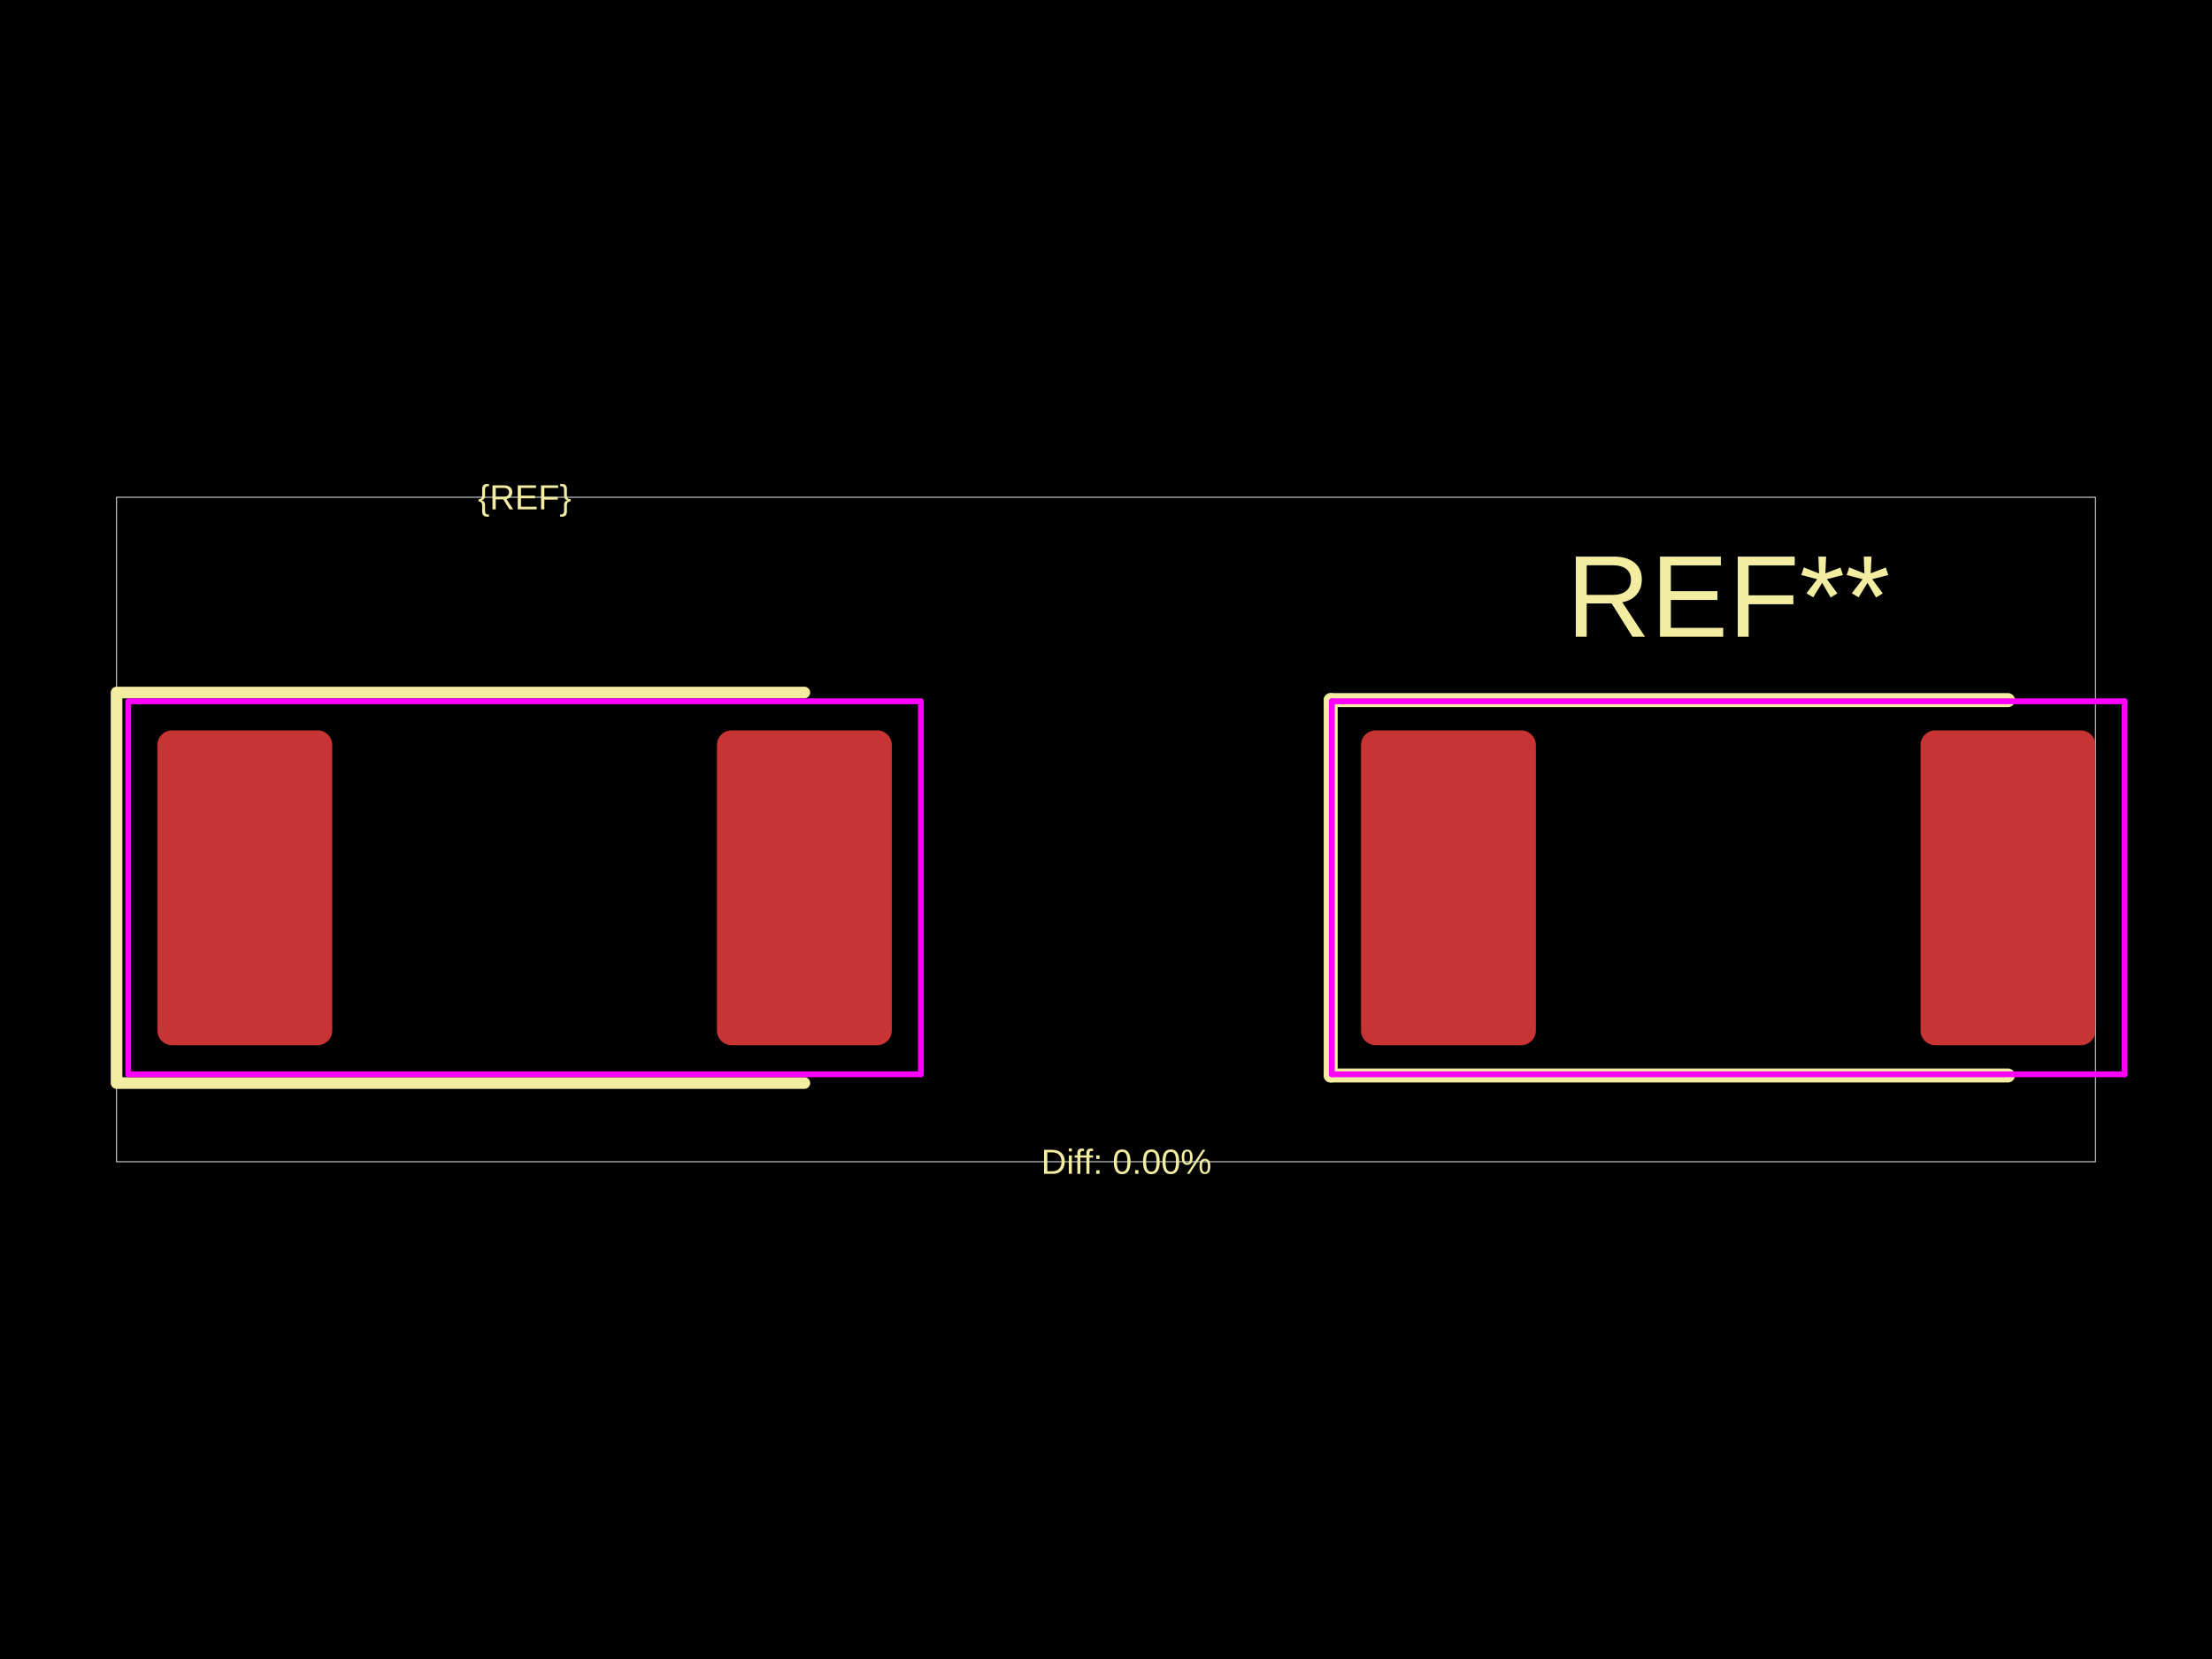
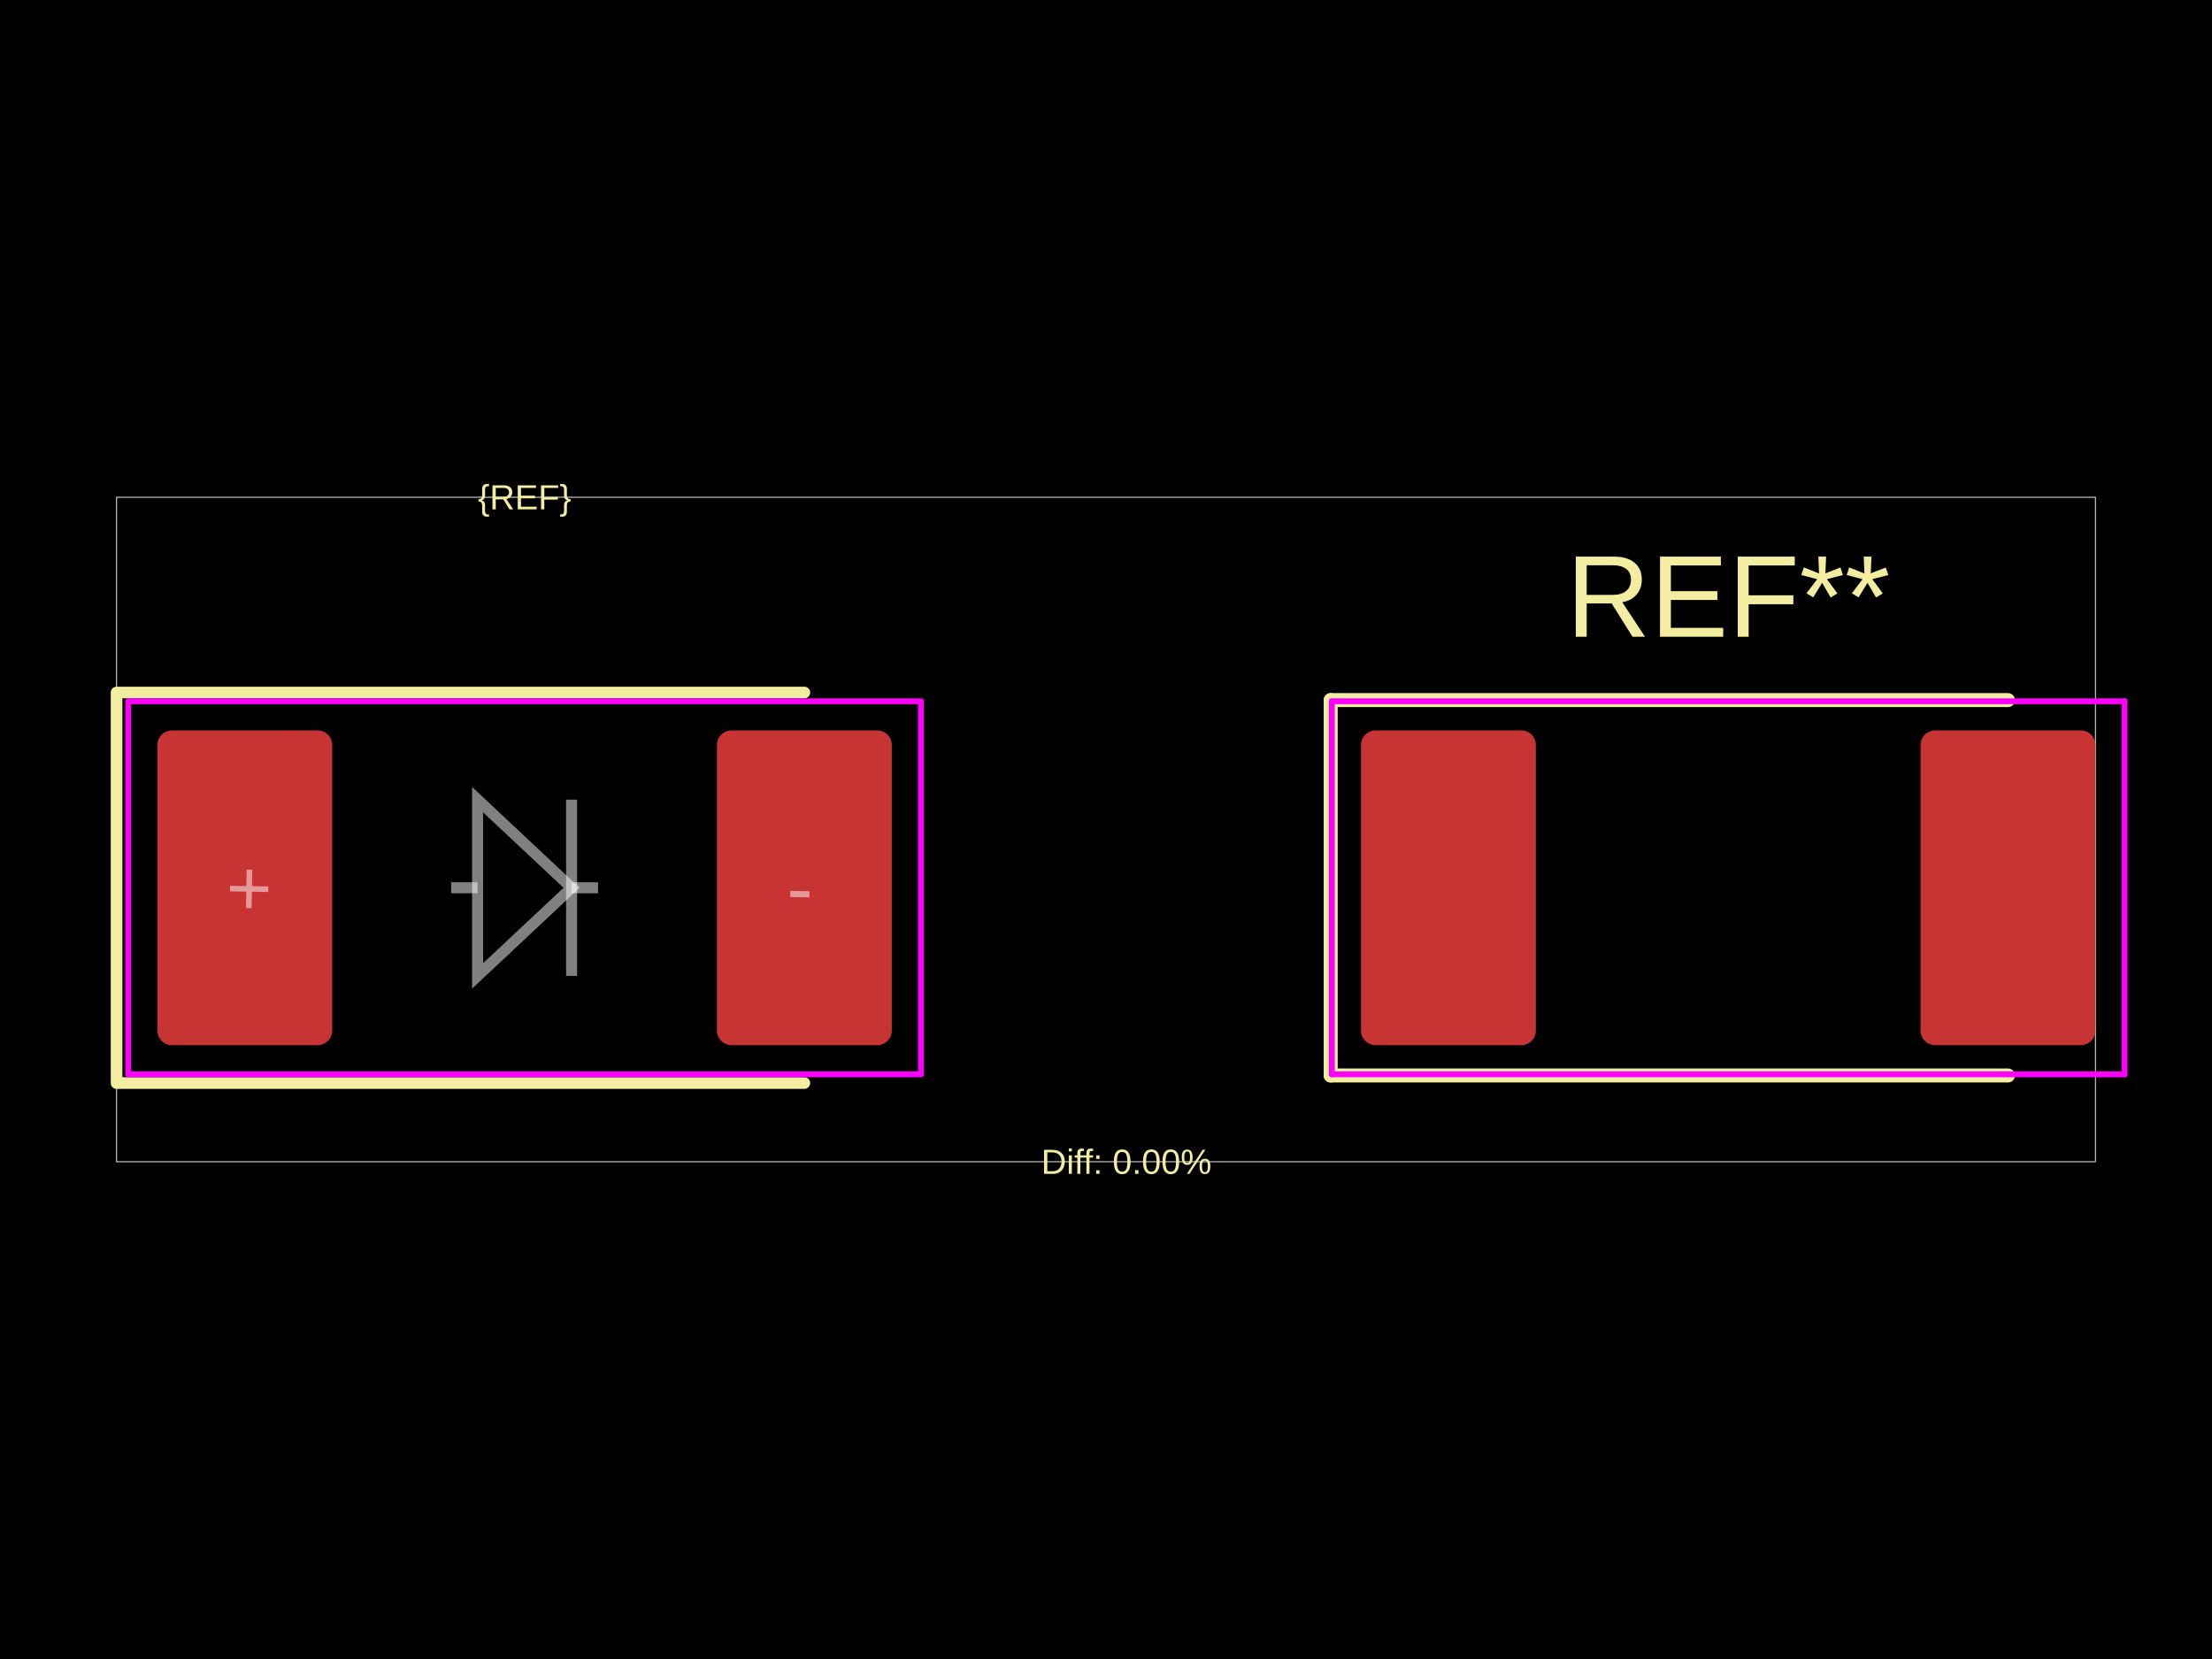
<svg xmlns="http://www.w3.org/2000/svg" width="800" height="600">
  <style />
  <rect class="boundary" x="0" y="0" fill="#000" width="800" height="600" data-type="pcb_background" data-pcb-layer="global" />
  <rect class="pcb-boundary" fill="none" stroke="#fff" stroke-width="0.3" x="42.161" y="179.841" width="715.678" height="240.317" data-type="pcb_boundary" data-pcb-layer="global" />
  <rect class="pcb-pad" fill="rgb(200, 52, 52)" x="56.917" y="264.163" width="63.241" height="113.834" data-type="pcb_smtpad" data-pcb-layer="top" rx="5.27" ry="5.27" />
  <rect class="pcb-pad" fill="rgb(200, 52, 52)" x="259.29" y="264.163" width="63.241" height="113.834" data-type="pcb_smtpad" data-pcb-layer="top" rx="5.27" ry="5.27" />
  <rect class="pcb-pad" fill="rgb(200, 52, 52)" x="492.225" y="264.163" width="63.241" height="113.834" data-type="pcb_smtpad" data-pcb-layer="top" rx="5.27" ry="5.27" />
  <rect class="pcb-pad" fill="rgb(200, 52, 52)" x="694.598" y="264.163" width="63.241" height="113.834" data-type="pcb_smtpad" data-pcb-layer="top" rx="5.27" ry="5.27" />
  <path class="pcb-silkscreen pcb-silkscreen-top" d="M 290.91 250.461 L 42.161 250.461 L 42.161 391.7 L 290.91 391.7" fill="none" stroke="#f2eda1" stroke-width="4.216" stroke-linecap="round" stroke-linejoin="round" data-pcb-component-id="" data-pcb-silkscreen-path-id="" data-type="pcb_silkscreen_path" data-pcb-layer="top" />
  <text x="0" y="0" dx="0" dy="0" fill="#f2eda1" font-family="Arial, sans-serif" font-size="12.648" text-anchor="middle" dominant-baseline="central" transform="matrix(1,0,0,1,189.7241,179.8414)" class="pcb-silkscreen-text pcb-silkscreen-top" data-pcb-silkscreen-text-id="silkscreen_text_1" stroke="none" data-type="pcb_silkscreen_text" data-pcb-layer="top">{REF}</text>
  <text x="0" y="0" dx="0" dy="0" fill="#f2eda1" font-family="Arial, sans-serif" font-size="42.161" text-anchor="middle" dominant-baseline="central" transform="matrix(1,0,0,1,625.0322,215.6782)" class="pcb-silkscreen-text pcb-silkscreen-top" data-pcb-silkscreen-text-id="pcb_silkscreen_text_0" stroke="none" data-type="pcb_silkscreen_text" data-pcb-layer="top">REF**</text>
  <path class="pcb-silkscreen pcb-silkscreen-top" d="M 481.264 253.201 L 481.264 388.96" fill="none" stroke="#f2eda1" stroke-width="5.059" stroke-linecap="round" stroke-linejoin="round" data-pcb-component-id="pcb_component_0" data-pcb-silkscreen-path-id="pcb_silkscreen_path_0" data-type="pcb_silkscreen_path" data-pcb-layer="top" />
  <path class="pcb-silkscreen pcb-silkscreen-top" d="M 481.264 388.96 L 726.218 388.96" fill="none" stroke="#f2eda1" stroke-width="5.059" stroke-linecap="round" stroke-linejoin="round" data-pcb-component-id="pcb_component_0" data-pcb-silkscreen-path-id="pcb_silkscreen_path_1" data-type="pcb_silkscreen_path" data-pcb-layer="top" />
  <path class="pcb-silkscreen pcb-silkscreen-top" d="M 726.218 253.201 L 481.264 253.201" fill="none" stroke="#f2eda1" stroke-width="5.059" stroke-linecap="round" stroke-linejoin="round" data-pcb-component-id="pcb_component_0" data-pcb-silkscreen-path-id="pcb_silkscreen_path_2" data-type="pcb_silkscreen_path" data-pcb-layer="top" />
  <text x="0" y="0" dx="0" dy="0" fill="#f2eda1" font-family="Arial, sans-serif" font-size="12.648" text-anchor="middle" dominant-baseline="central" transform="matrix(1,0,0,1,407.3782,420.1586)" class="pcb-silkscreen-text pcb-silkscreen-top" data-pcb-silkscreen-text-id="diffPercentText" stroke="none" data-type="pcb_silkscreen_text" data-pcb-layer="top">Diff: 0.00%</text>
  <rect x="46.377" y="253.623" width="286.694" height="134.915" class="pcb-courtyard-rect pcb-courtyard-top" data-pcb-courtyard-rect-id="" data-type="pcb_courtyard_rect" data-pcb-layer="top" stroke-linejoin="round" fill="none" stroke="#FF00FF" stroke-width="2.108" />
  <polygon points="481.685,253.623 768.379,253.623" class="pcb-courtyard-outline pcb-courtyard-top" data-pcb-courtyard-outline-id="pcb_courtyard_outline_0" data-type="pcb_courtyard_outline" data-pcb-layer="top" fill="none" stroke="#FF00FF" stroke-width="2.108" stroke-linejoin="round" />
  <polygon points="481.685,388.538 481.685,253.623" class="pcb-courtyard-outline pcb-courtyard-top" data-pcb-courtyard-outline-id="pcb_courtyard_outline_1" data-type="pcb_courtyard_outline" data-pcb-layer="top" fill="none" stroke="#FF00FF" stroke-width="2.108" stroke-linejoin="round" />
  <polygon points="768.379,253.623 768.379,388.538" class="pcb-courtyard-outline pcb-courtyard-top" data-pcb-courtyard-outline-id="pcb_courtyard_outline_2" data-type="pcb_courtyard_outline" data-pcb-layer="top" fill="none" stroke="#FF00FF" stroke-width="2.108" stroke-linejoin="round" />
  <polygon points="768.379,388.538 481.685,388.538" class="pcb-courtyard-outline pcb-courtyard-top" data-pcb-courtyard-outline-id="pcb_courtyard_outline_3" data-type="pcb_courtyard_outline" data-pcb-layer="top" fill="none" stroke="#FF00FF" stroke-width="2.108" stroke-linejoin="round" />
+   <path class="pcb-fabrication-note-path" stroke="rgba(255,255,255,0.5)" fill="none" d="M 163.163 321.08 L 172.725 321.08" stroke-width="3.984" data-pcb-component-id="" data-pcb-fabrication-note-path-id="diode_fabrication_note_anode_leg" data-type="pcb_fabrication_note_path" data-pcb-layer="overlay" />
+   <path class="pcb-fabrication-note-path" stroke="rgba(255,255,255,0.5)" fill="none" d="M 172.725 289.207 L 206.723 321.08 L 172.725 352.954 Z" stroke-width="3.984" data-pcb-component-id="" data-pcb-fabrication-note-path-id="diode_fabrication_note_triangle" data-type="pcb_fabrication_note_path" data-pcb-layer="overlay" />
+   <path class="pcb-fabrication-note-path" stroke="rgba(255,255,255,0.5)" fill="none" d="M 206.723 289.207 L 206.723 352.954" stroke-width="3.984" data-pcb-component-id="" data-pcb-fabrication-note-path-id="diode_fabrication_note_cathode" data-type="pcb_fabrication_note_path" data-pcb-layer="overlay" />
+   <path class="pcb-fabrication-note-path" stroke="rgba(255,255,255,0.5)" fill="none" d="M 206.723 321.08 L 216.285 321.08" stroke-width="3.984" data-pcb-component-id="" data-pcb-fabrication-note-path-id="diode_fabrication_note_cathode_leg" data-type="pcb_fabrication_note_path" data-pcb-layer="overlay" />
+   <text x="0" y="0" font-family="Arial, sans-serif" font-size="28.459" text-anchor="middle" dominant-baseline="central" transform="matrix(0.9998477,0.01745241,-0.01745241,0.9998477,90.11895,321.0805)" class="pcb-fabrication-note-text" fill="rgba(255,255,255,0.5)" data-type="pcb_fabrication_note_text" data-pcb-layer="overlay">+</text>
+   <text x="0" y="0" font-family="Arial, sans-serif" font-size="28.459" text-anchor="middle" dominant-baseline="central" transform="matrix(0.9998477,0.01745241,-0.01745241,0.9998477,289.3292,321.0805)" class="pcb-fabrication-note-text" fill="rgba(255,255,255,0.5)" data-type="pcb_fabrication_note_text" data-pcb-layer="overlay">-</text>
</svg>
